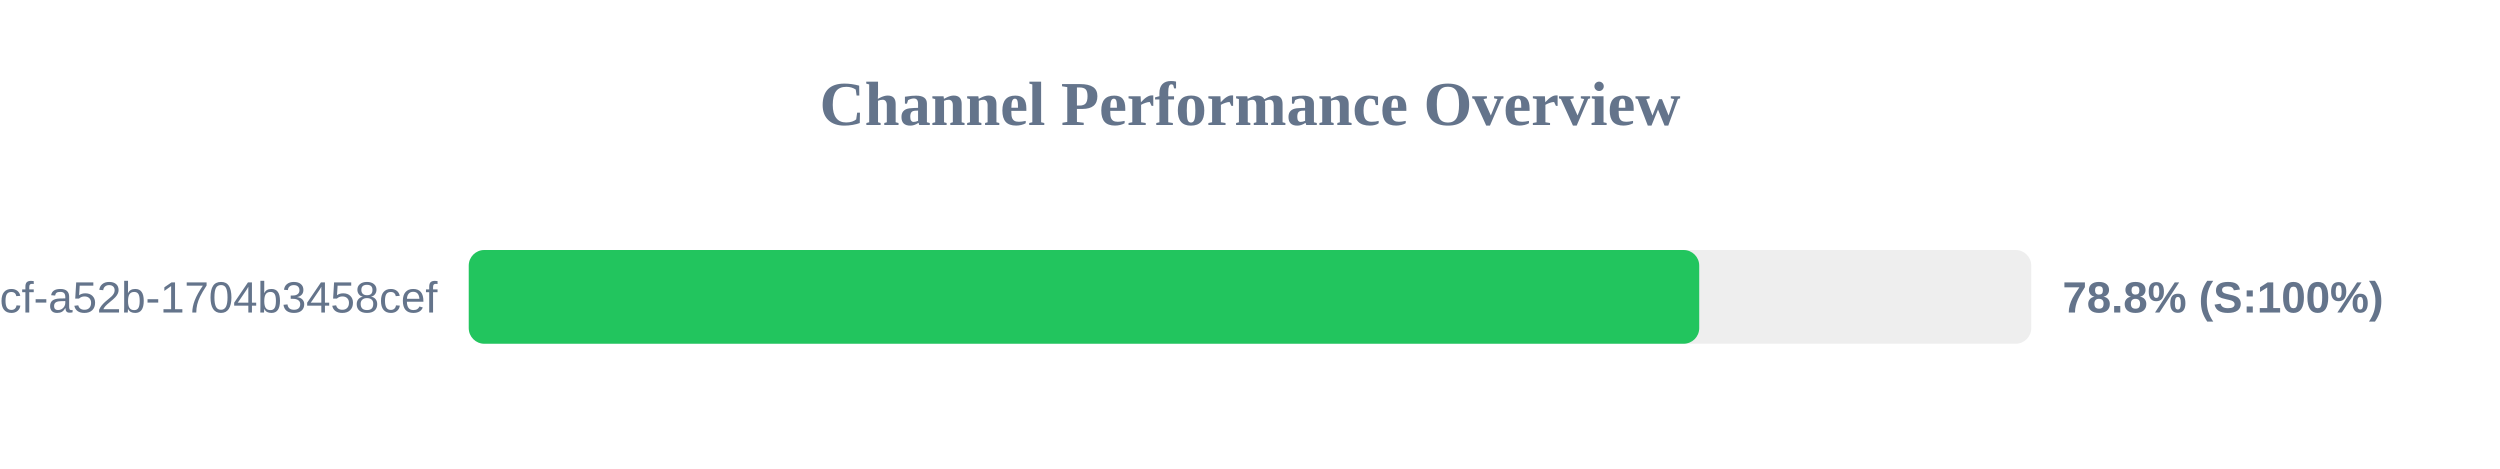
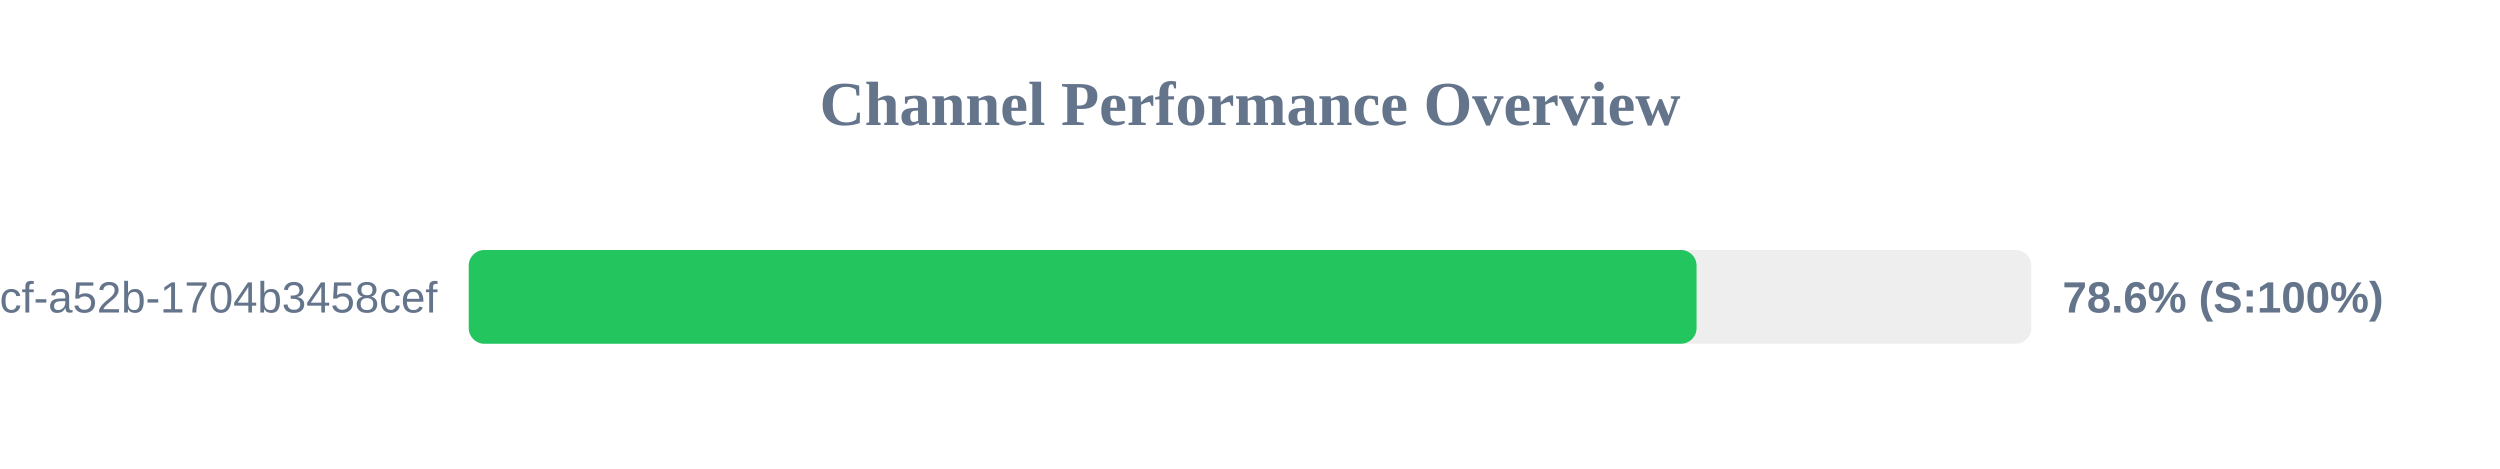
<svg xmlns="http://www.w3.org/2000/svg" width="800" height="150" version="1.1">
  <style>
        .row { font: 14px Arial; fill: #64748b; }
        .score { font: bold 14px Arial; fill: #64748b; }
    </style>
  <text x="400" y="40" text-anchor="middle" font-size="20px" font-weight="bold" fill="#64748b">Channel Performance Overview</text>
  <rect x="150" y="80" width="500" height="30" fill="#eee" rx="5" />
-   <rect x="150" y="80" width="393.75" height="30" fill="#22c55e" rx="5" />
+   <rect x="150" y="80" width="392.9" height="30" fill="#22c55e" rx="5" />
  <text x="140" y="100" text-anchor="end" class="row">?uuid=0cb527d9-6117-4bcf-a52b-1704b3458cef</text>
-   <text x="660" y="100" text-anchor="start" class="score">78.8% (S:100%)</text>
+   <text x="660" y="100" text-anchor="start" class="score">78.6% (S:100%)</text>
</svg>
